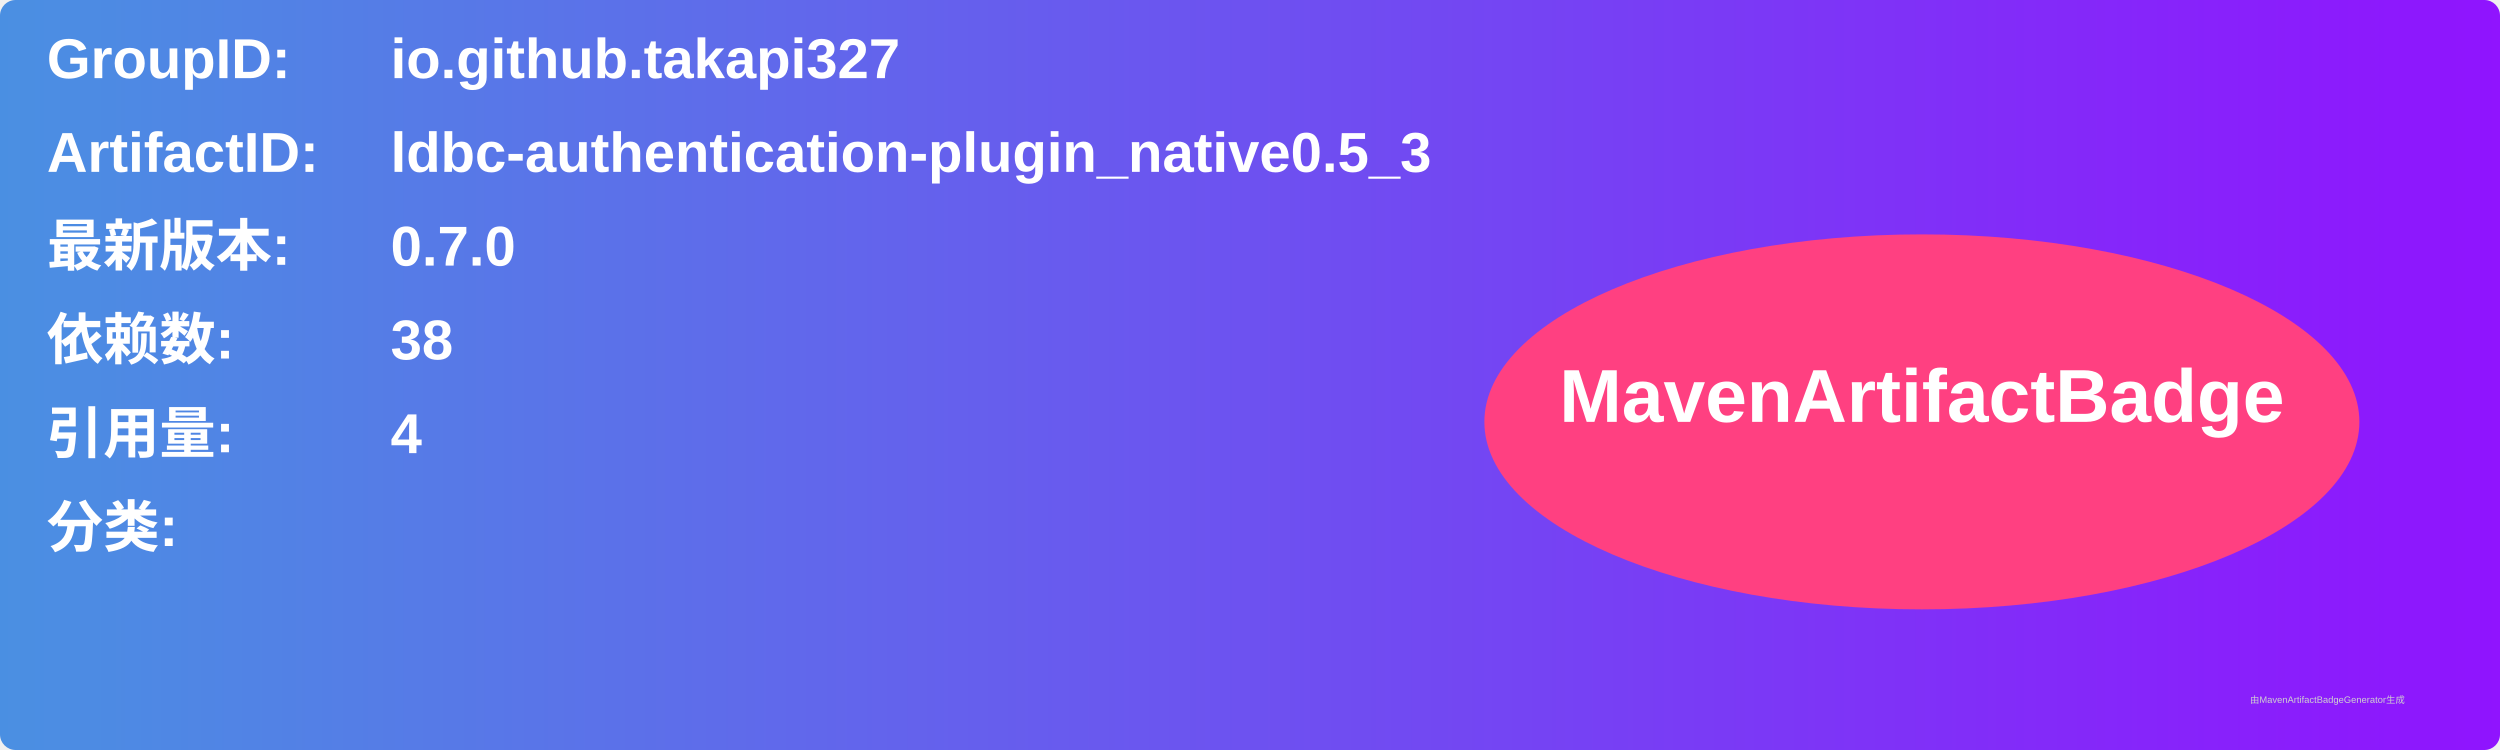
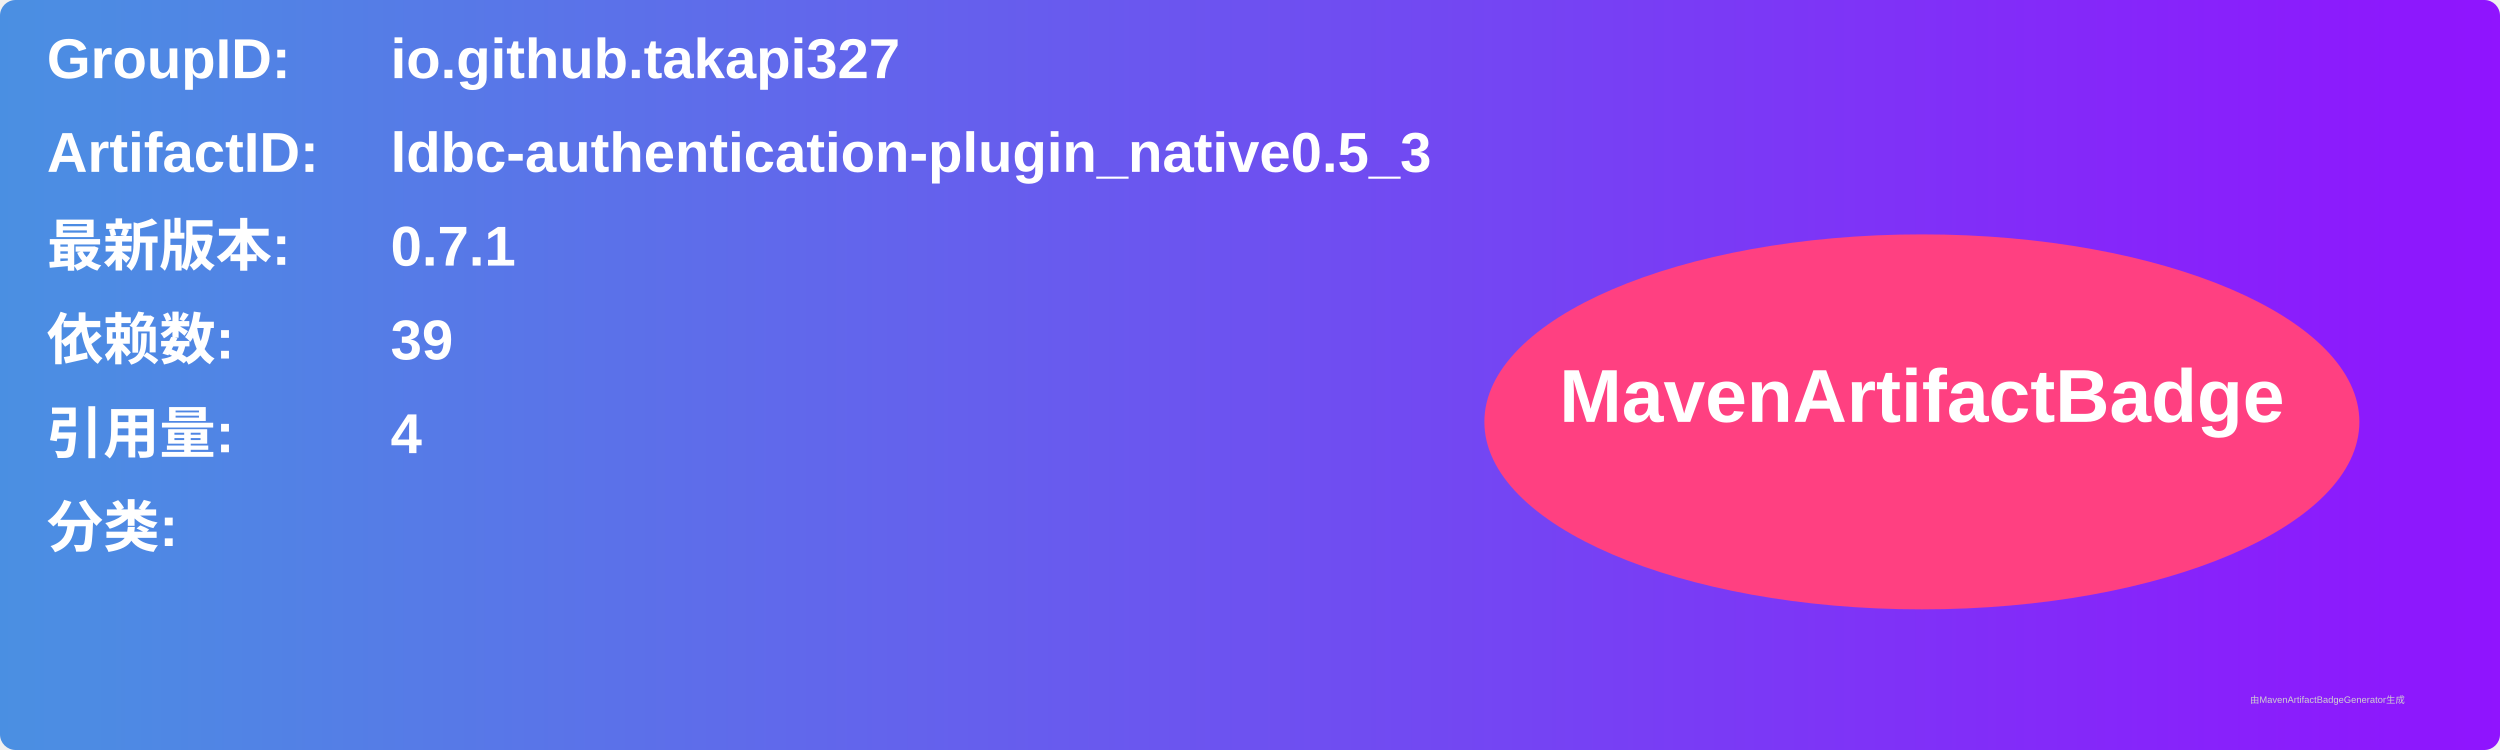
<svg xmlns="http://www.w3.org/2000/svg" width="800" height="240" viewBox="0 0 800 240">
  <linearGradient id="grad" x1="0%" y1="0%" x2="100%" y2="0%">
    <stop offset="0%" stop-color="#4a90e2" />
    <stop offset="100%" stop-color="#9013fe" />
  </linearGradient>
  <rect width="100%" height="100%" rx="5" ry="5" fill="url(#grad)" />
  <g transform="translate(15, 15)">
    <text x="0" y="10" font-family="Arial" font-size="18" fill="white" font-weight="bold" width="260">GroupID:</text>
    <text x="110" y="10" font-family="Arial" font-size="18" fill="white" font-weight="bold" width="460">io.github.takapi327</text>
    <text x="0" y="40" font-family="Arial" font-size="18" fill="white" font-weight="bold" width="260">ArtifactID:</text>
    <text x="110" y="40" font-family="Arial" font-size="18" fill="white" font-weight="bold" width="460">ldbc-authentication-plugin_native0.5_3</text>
    <text x="0" y="70" font-family="Arial" font-size="18" fill="white" font-weight="bold">最新版本:</text>
    <text x="110" y="70" font-family="Arial" font-size="18" fill="white" font-weight="bold">
-       <tspan font-weight="bold">0.7.0</tspan>
+       <tspan font-weight="bold">0.7.1</tspan>
    </text>
    <text x="0" y="100" font-family="Arial" font-size="18" fill="white" font-weight="bold">依赖数: </text>
    <text x="110" y="100" font-family="Arial" font-size="18" fill="white">
-       <tspan font-weight="bold">38</tspan>
+       <tspan font-weight="bold">39</tspan>
    </text>
    <text x="0" y="130" font-family="Arial" font-size="18" fill="white" font-weight="bold">引用量: </text>
    <text x="110" y="130" font-family="Arial" font-size="18" fill="white">
      <tspan font-weight="bold">4</tspan>
    </text>
    <text x="0" y="160" font-family="Arial" font-size="18" fill="white" font-weight="bold">分类:</text>
    <text x="10" y="190" font-family="Arial" font-size="10" fill="white">
      <tspan font-weight="bold" />
    </text>
    <ellipse cx="600" cy="120" rx="140" ry="60" fill="#ff4081" />
    <text x="600" y="120" text-anchor="middle" font-family="Arial" font-size="24" fill="white" font-weight="bold">MavenArtifactBadge</text>
  </g>
  <text x="720" y="225" font-family="Arial" font-size="3" fill="#d0d0d0">由MavenArtifactBadgeGenerator生成</text>
</svg>
